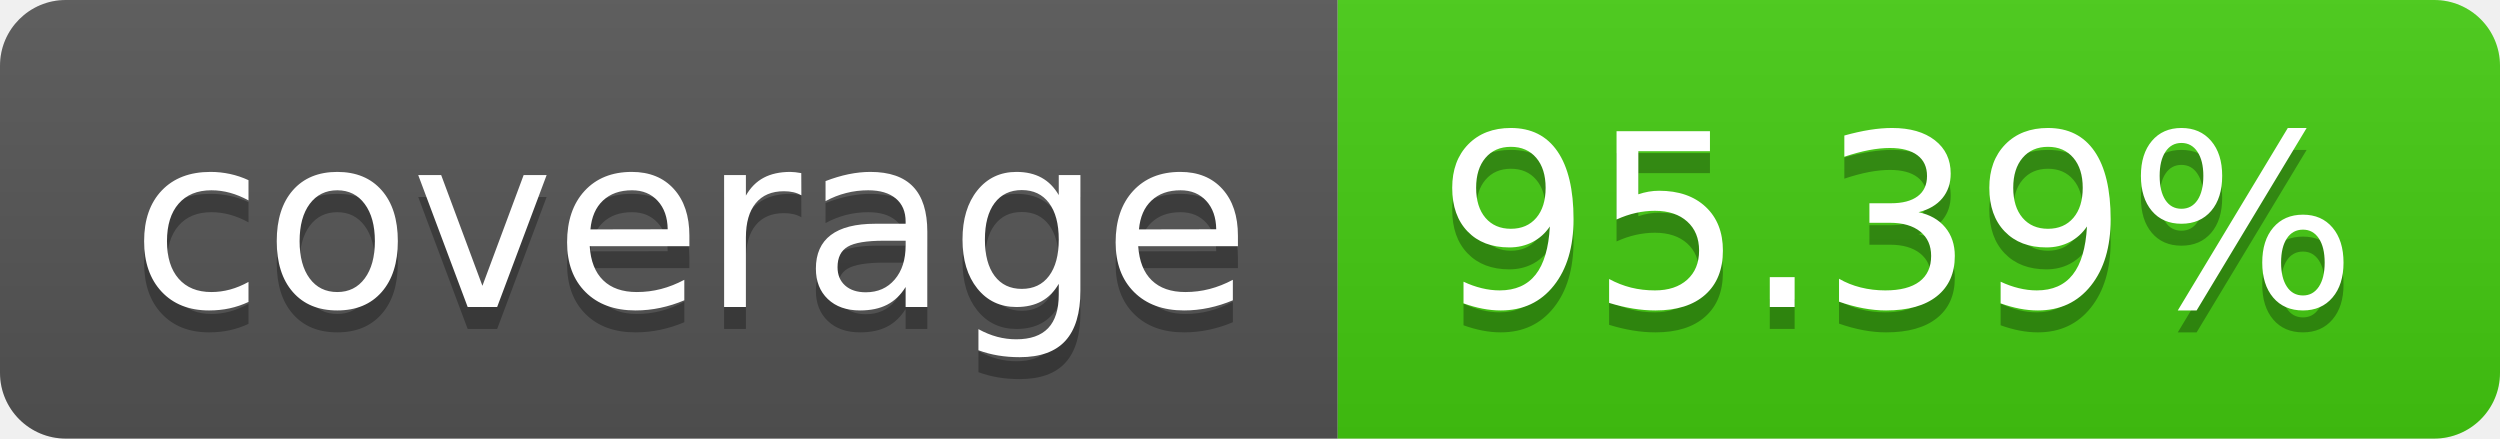
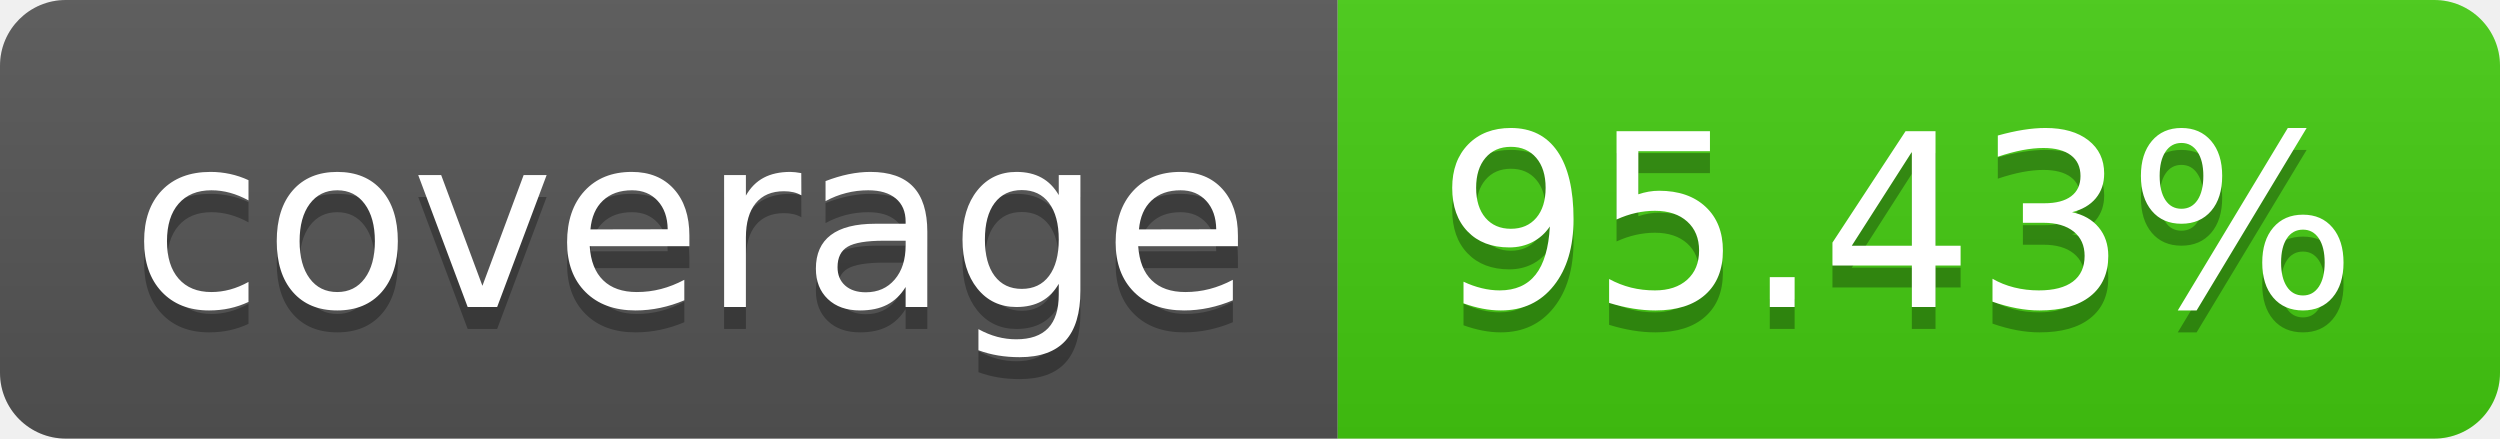
- <svg xmlns="http://www.w3.org/2000/svg" width="114" height="20" role="img" aria-label="coverage: 95.39%">
+ <svg xmlns="http://www.w3.org/2000/svg" width="114" height="20" role="img" aria-label="coverage: 95.43%">
  <linearGradient id="s" x2="0" y2="100%">
    <stop offset="0" stop-color="#bbb" stop-opacity=".1" />
    <stop offset="1" stop-opacity=".1" />
  </linearGradient>
  <clipPath id="r">
    <rect width="114" height="20" rx="3" fill="#fff" />
  </clipPath>
  <g clip-path="url(#r)">
    <rect width="61" height="20" fill="#555" />
    <rect x="61" width="53" height="20" fill="#4c1" />
    <rect width="114" height="20" fill="url(#s)" />
  </g>
  <g fill="#fff" text-anchor="middle" font-family="Verdana,Geneva,DejaVu Sans,sans-serif" text-rendering="geometricPrecision" font-size="110">
    <text aria-hidden="true" x="315" y="150" fill="#010101" fill-opacity=".3" transform="scale(.1)" textLength="510">coverage</text>
    <text x="315" y="140" transform="scale(.1)" fill="#fff" textLength="510">coverage</text>
-     <text aria-hidden="true" x="865" y="150" fill="#010101" fill-opacity=".3" transform="scale(.1)" textLength="430">95.39%</text>
-     <text x="865" y="140" transform="scale(.1)" fill="#fff" textLength="430">95.39%</text>
+     <text aria-hidden="true" x="865" y="150" fill="#010101" fill-opacity=".3" transform="scale(.1)" textLength="430">95.43%</text>
+     <text x="865" y="140" transform="scale(.1)" fill="#fff" textLength="430">95.43%</text>
  </g>
</svg>
